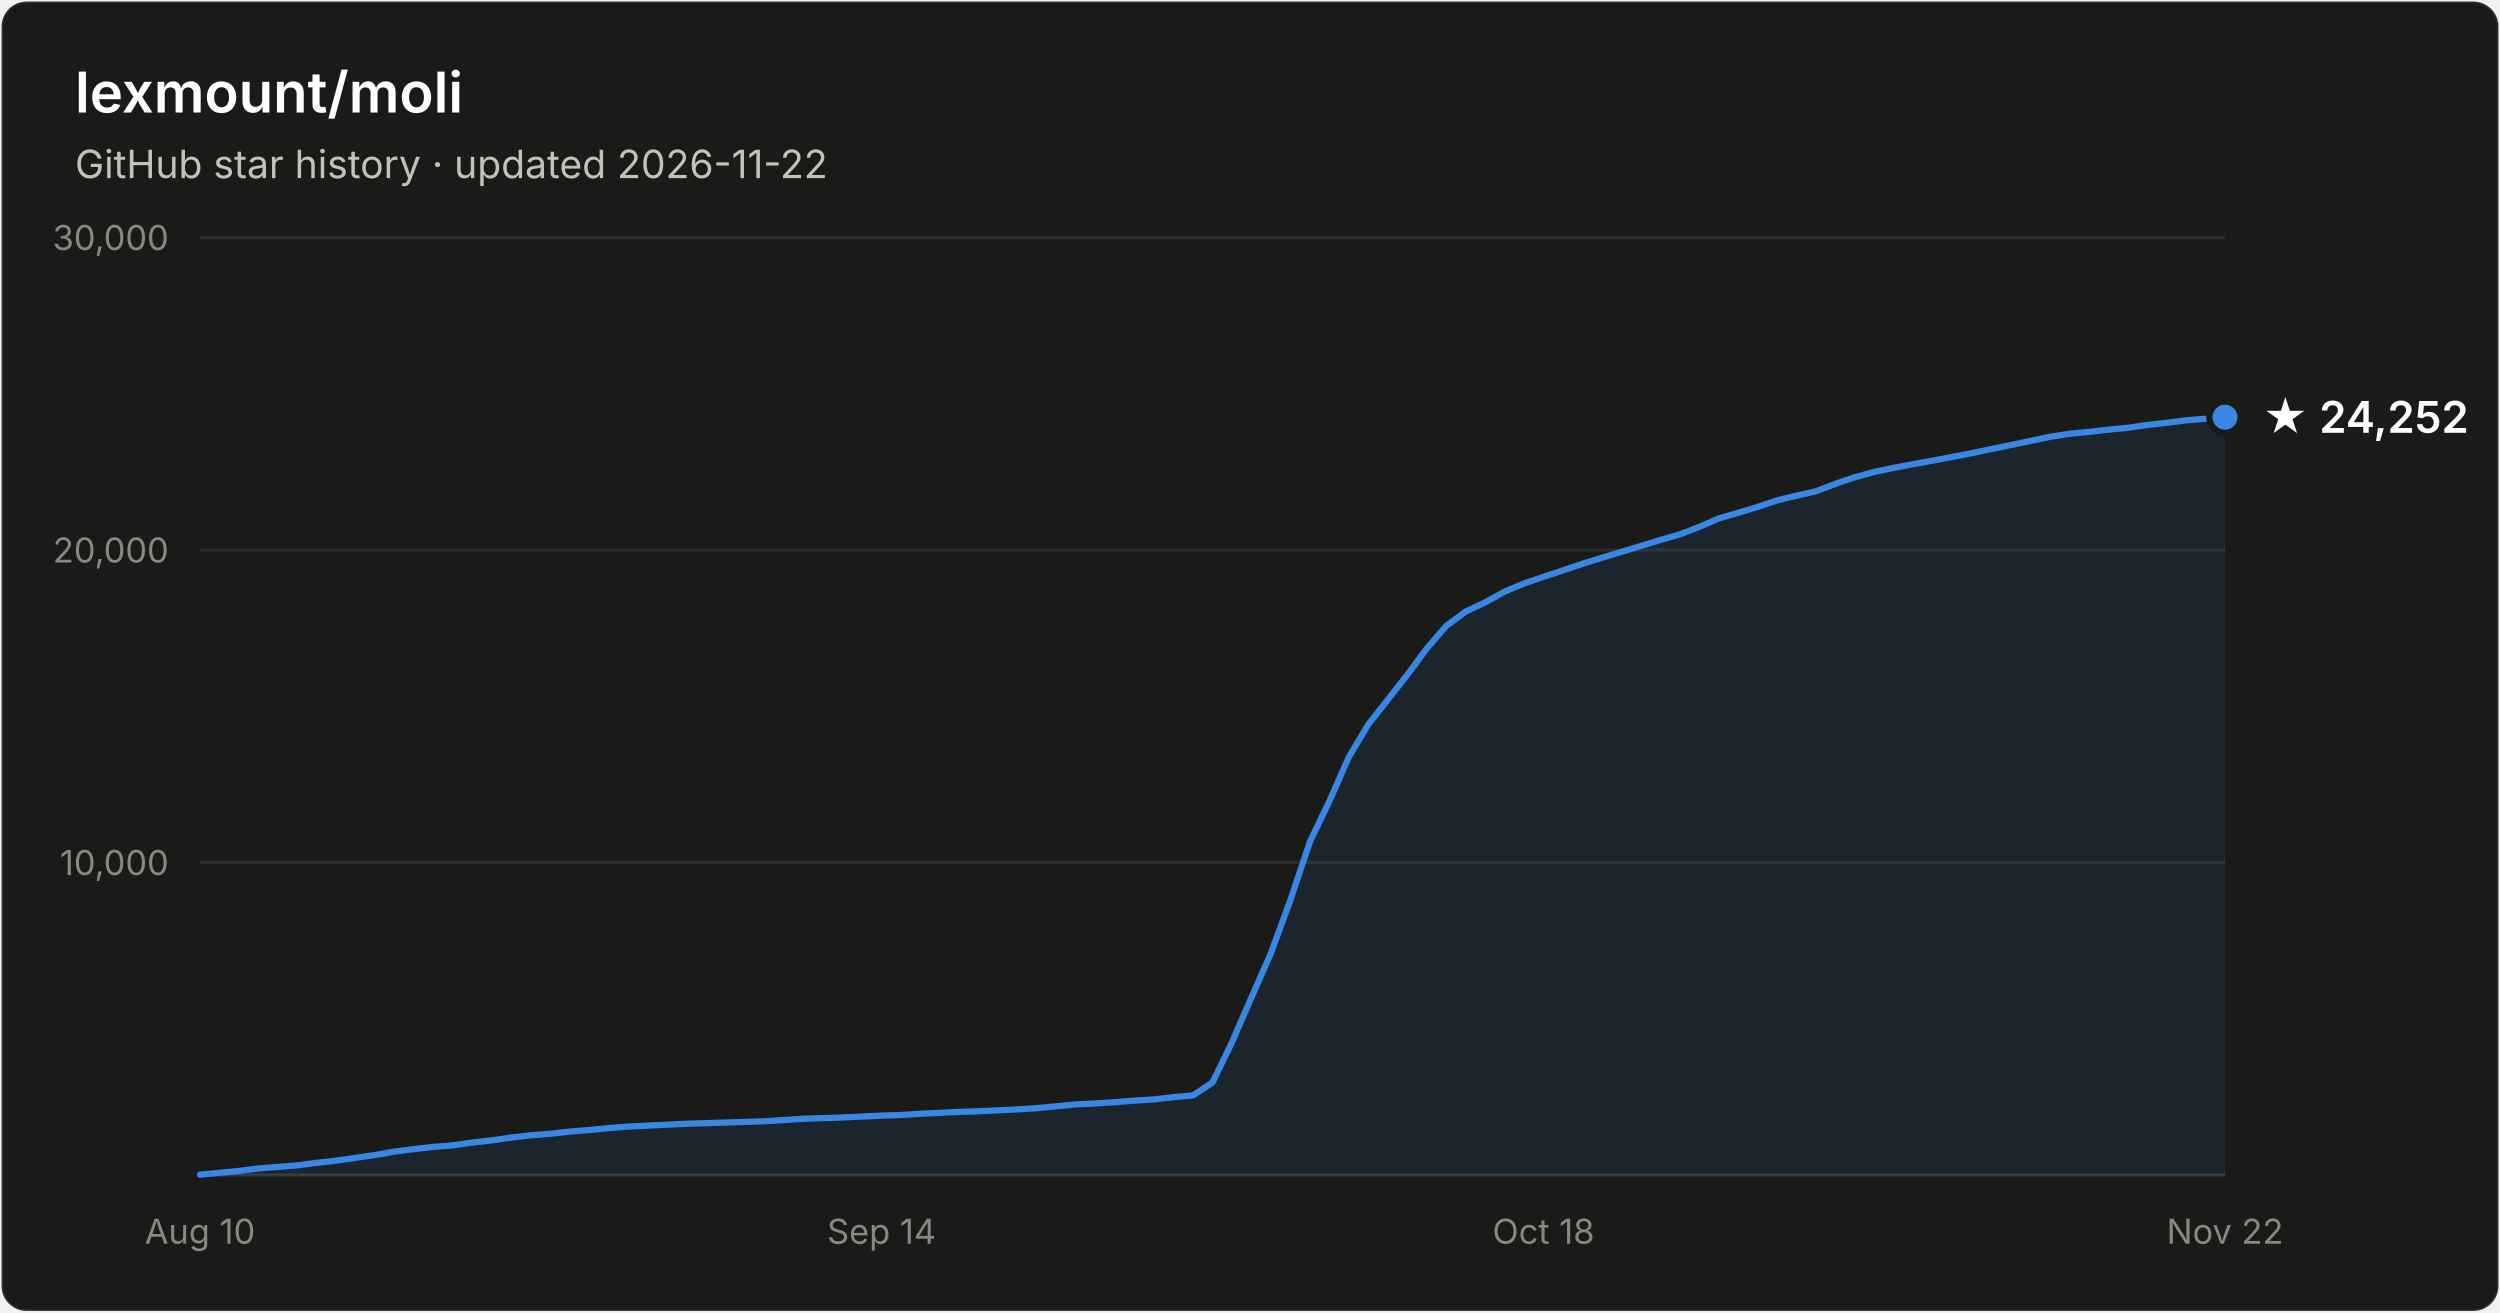
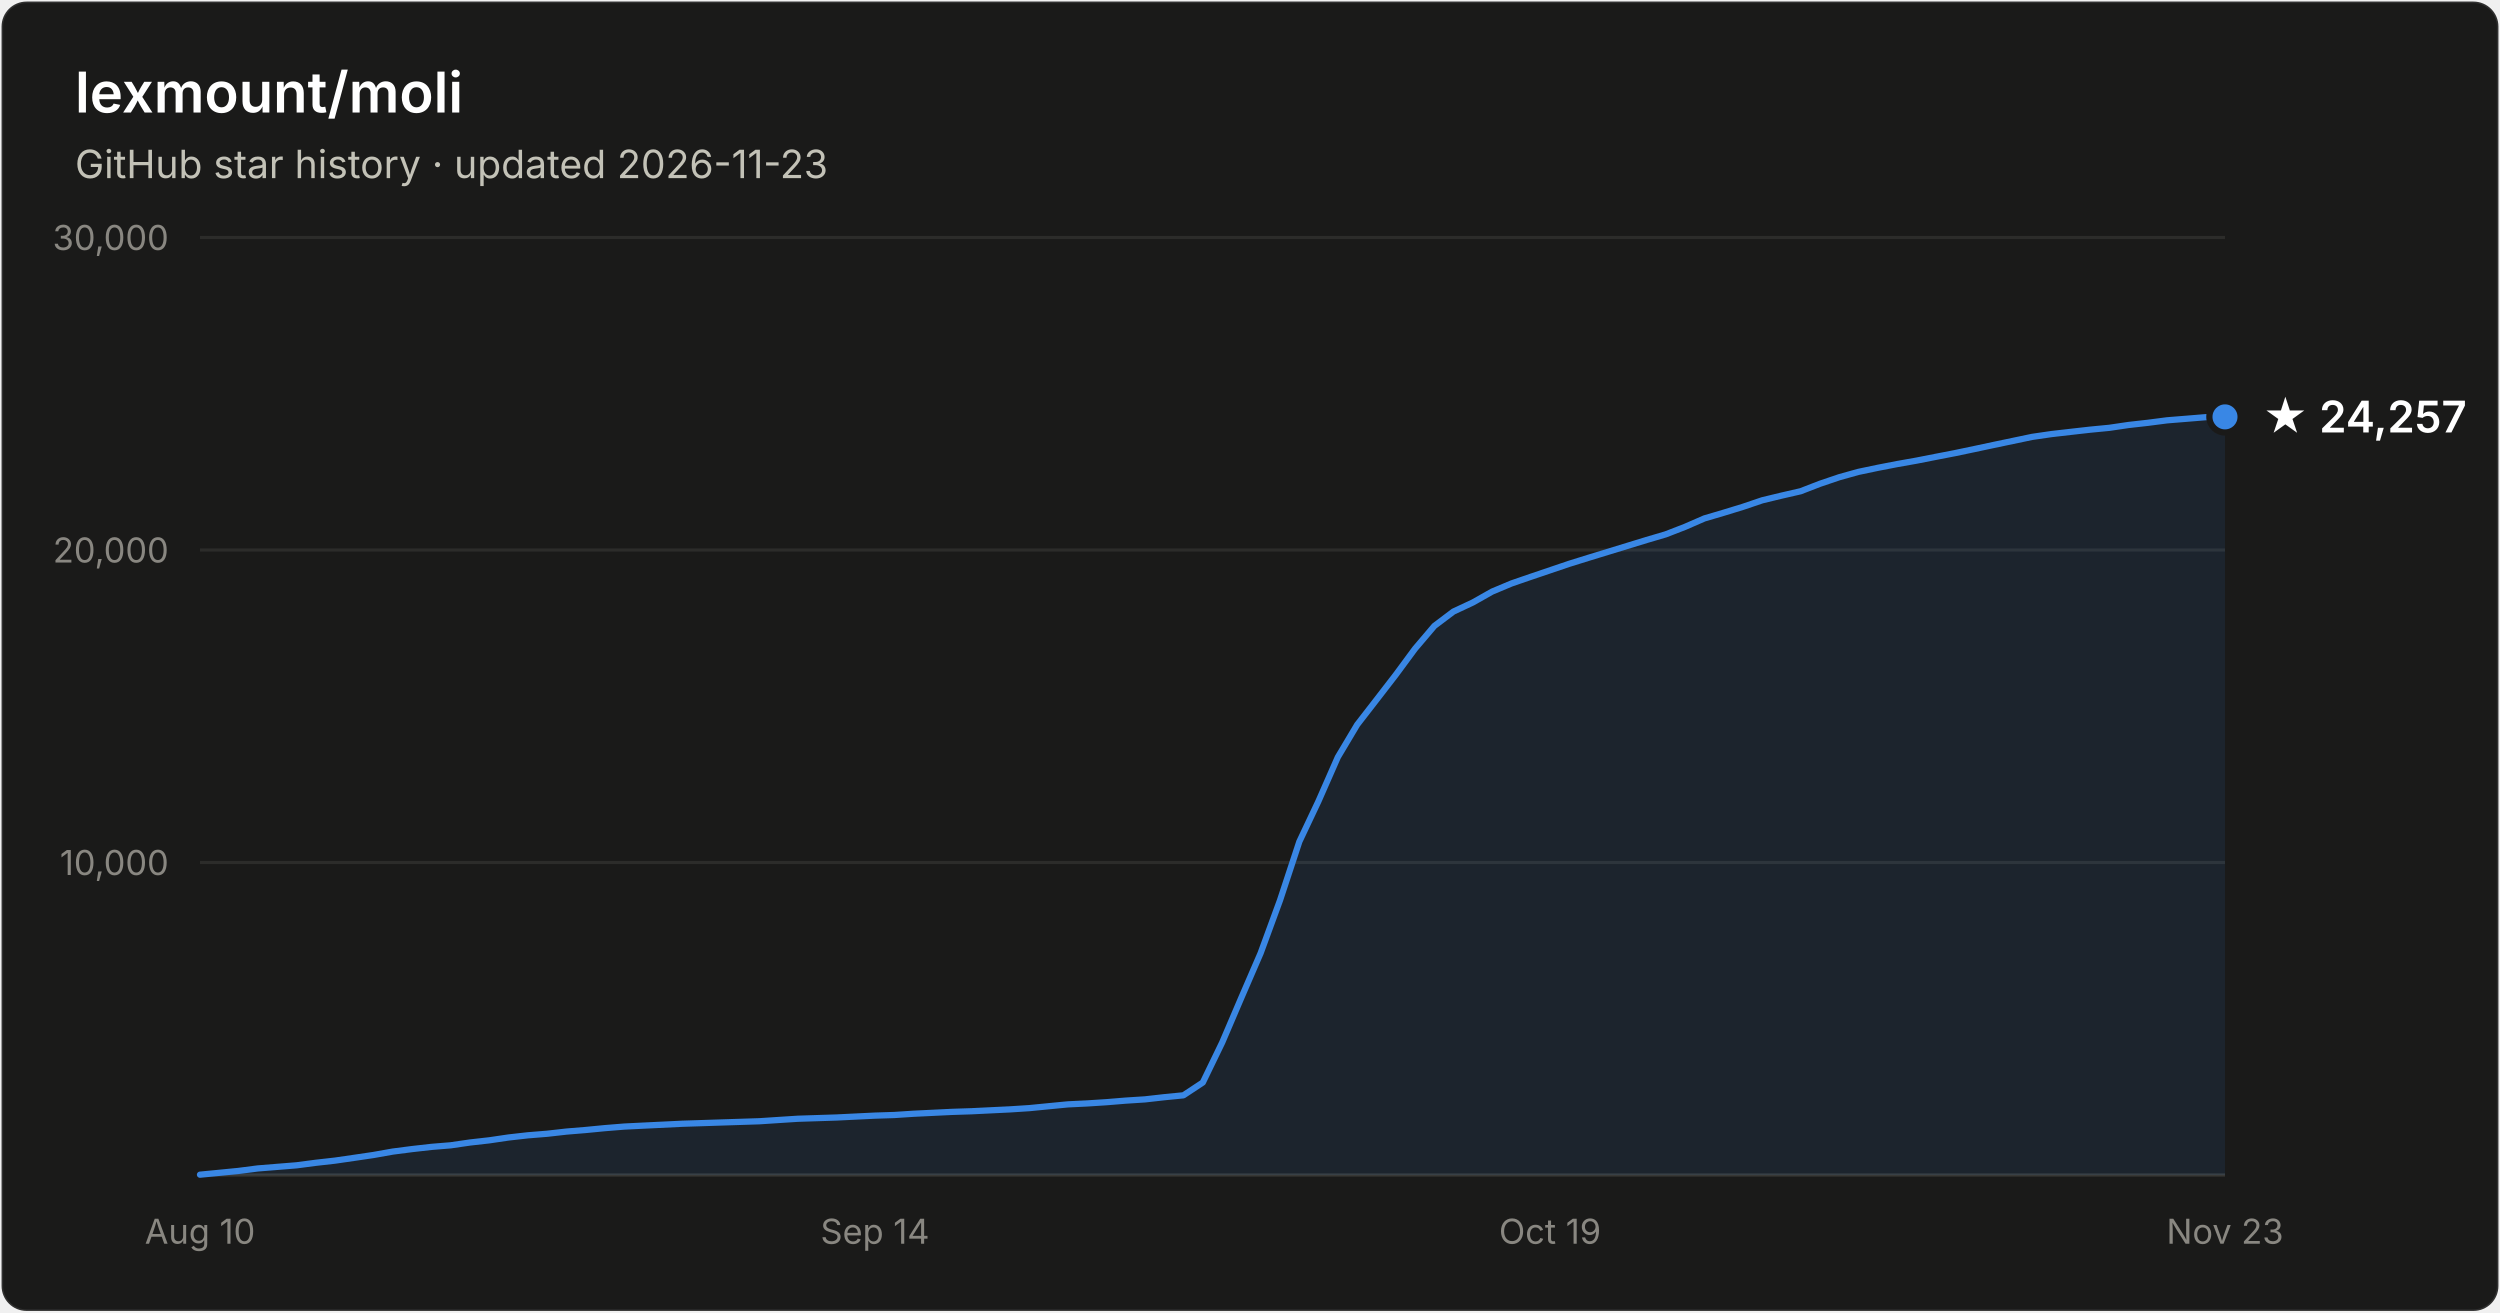
- <svg xmlns="http://www.w3.org/2000/svg" width="800" height="420" viewBox="0 0 800 420" font-family="system-ui, -apple-system, Segoe UI, sans-serif" role="img" aria-label="Star history of lexmount/moli: 24,252 stars as of 2026-11-22">
+ <svg xmlns="http://www.w3.org/2000/svg" width="800" height="420" viewBox="0 0 800 420" font-family="system-ui, -apple-system, Segoe UI, sans-serif" role="img" aria-label="Star history of lexmount/moli: 24,257 stars as of 2026-11-23">
  <rect x="0.5" y="0.5" width="799" height="419" rx="8" fill="#1a1a19" stroke="rgba(255,255,255,0.10)" />
  <text x="24" y="36" fill="#ffffff" font-size="18" font-weight="600">lexmount/moli</text>
-   <text x="24" y="57" fill="#c3c2b7" font-size="12.5">GitHub star history · updated 2026-11-22</text>
+   <text x="24" y="57" fill="#c3c2b7" font-size="12.5">GitHub star history · updated 2026-11-23</text>
  <line x1="64" y1="276.0" x2="712" y2="276.0" stroke="#2c2c2a" stroke-width="1" />
  <text x="54" y="280.0" text-anchor="end" fill="#898781" font-size="11" style="font-variant-numeric:tabular-nums">10,000</text>
  <line x1="64" y1="176.0" x2="712" y2="176.0" stroke="#2c2c2a" stroke-width="1" />
  <text x="54" y="180.0" text-anchor="end" fill="#898781" font-size="11" style="font-variant-numeric:tabular-nums">20,000</text>
  <line x1="64" y1="76.0" x2="712" y2="76.0" stroke="#2c2c2a" stroke-width="1" />
  <text x="54" y="80.0" text-anchor="end" fill="#898781" font-size="11" style="font-variant-numeric:tabular-nums">30,000</text>
  <line x1="64" y1="376" x2="712" y2="376" stroke="#383835" stroke-width="1" />
  <text x="64.0" y="398" text-anchor="middle" fill="#898781" font-size="11" style="font-variant-numeric:tabular-nums">Aug 10</text>
-   <text x="282.1" y="398" text-anchor="middle" fill="#898781" font-size="11" style="font-variant-numeric:tabular-nums">Sep 14</text>
-   <text x="493.9" y="398" text-anchor="middle" fill="#898781" font-size="11" style="font-variant-numeric:tabular-nums">Oct 18</text>
-   <text x="712.0" y="398" text-anchor="middle" fill="#898781" font-size="11" style="font-variant-numeric:tabular-nums">Nov 22</text>
-   <path d="M64.0 375.9 L70.2 375.3 L76.5 374.7 L82.7 373.9 L88.9 373.4 L95.2 372.9 L101.4 372.1 L107.6 371.4 L113.8 370.5 L120.1 369.6 L126.3 368.5 L132.5 367.7 L138.8 367.0 L145.0 366.5 L151.2 365.6 L157.5 364.9 L163.7 364.0 L169.9 363.3 L176.2 362.8 L182.4 362.1 L188.6 361.6 L194.8 361.0 L201.1 360.5 L207.3 360.2 L213.5 359.9 L219.8 359.6 L226.0 359.4 L232.2 359.2 L238.5 359.0 L244.7 358.8 L250.9 358.4 L257.2 358.0 L263.4 357.8 L269.6 357.6 L275.8 357.3 L282.1 357.0 L288.3 356.8 L294.5 356.4 L300.8 356.1 L307.0 355.8 L313.2 355.6 L319.5 355.3 L325.7 355.0 L331.9 354.6 L338.2 354.0 L344.4 353.4 L350.6 353.1 L356.8 352.7 L363.1 352.2 L369.3 351.8 L375.5 351.1 L381.8 350.5 L388.0 346.4 L394.2 333.6 L400.5 319.1 L406.7 305.0 L412.9 288.1 L419.2 269.3 L425.4 256.4 L431.6 242.3 L437.8 231.9 L444.1 223.9 L450.3 216.0 L456.5 207.6 L462.8 200.3 L469.0 195.7 L475.2 192.8 L481.5 189.3 L487.7 186.7 L493.9 184.6 L500.2 182.5 L506.4 180.4 L512.6 178.5 L518.8 176.6 L525.1 174.7 L531.3 172.8 L537.5 171.0 L543.8 168.6 L550.0 165.9 L556.2 164.1 L562.5 162.2 L568.7 160.1 L574.9 158.6 L581.2 157.2 L587.4 154.8 L593.6 152.7 L599.8 151.0 L606.1 149.7 L612.3 148.5 L618.5 147.4 L624.8 146.2 L631.0 145.0 L637.2 143.7 L643.5 142.4 L649.7 141.1 L655.9 139.8 L662.2 138.8 L668.4 138.2 L674.6 137.5 L680.8 136.9 L687.1 136.0 L693.3 135.3 L699.5 134.5 L705.8 134.0 L712.0 133.5 L712.0 376 L64.0 376 Z" fill="#3987e5" fill-opacity="0.1" />
-   <path d="M64.0 375.9 L70.2 375.3 L76.5 374.7 L82.7 373.9 L88.9 373.4 L95.2 372.9 L101.4 372.1 L107.6 371.4 L113.8 370.5 L120.1 369.6 L126.3 368.5 L132.5 367.7 L138.8 367.0 L145.0 366.5 L151.2 365.6 L157.5 364.9 L163.7 364.0 L169.9 363.3 L176.2 362.8 L182.4 362.1 L188.6 361.6 L194.8 361.0 L201.1 360.5 L207.3 360.2 L213.5 359.9 L219.8 359.6 L226.0 359.4 L232.2 359.2 L238.5 359.0 L244.7 358.8 L250.9 358.4 L257.2 358.0 L263.4 357.8 L269.6 357.6 L275.8 357.3 L282.1 357.0 L288.3 356.8 L294.5 356.4 L300.8 356.1 L307.0 355.8 L313.2 355.6 L319.5 355.3 L325.7 355.0 L331.9 354.6 L338.2 354.0 L344.4 353.4 L350.6 353.1 L356.8 352.7 L363.1 352.2 L369.3 351.8 L375.5 351.1 L381.8 350.5 L388.0 346.4 L394.2 333.6 L400.5 319.1 L406.7 305.0 L412.9 288.1 L419.2 269.3 L425.4 256.4 L431.6 242.3 L437.8 231.9 L444.1 223.9 L450.3 216.0 L456.5 207.6 L462.8 200.3 L469.0 195.7 L475.2 192.8 L481.5 189.3 L487.7 186.7 L493.9 184.6 L500.2 182.5 L506.4 180.4 L512.6 178.5 L518.8 176.6 L525.1 174.7 L531.3 172.8 L537.5 171.0 L543.8 168.6 L550.0 165.9 L556.2 164.1 L562.5 162.2 L568.7 160.1 L574.9 158.6 L581.2 157.2 L587.4 154.8 L593.6 152.7 L599.8 151.0 L606.1 149.7 L612.3 148.5 L618.5 147.4 L624.8 146.2 L631.0 145.0 L637.2 143.7 L643.5 142.4 L649.7 141.1 L655.9 139.8 L662.2 138.8 L668.4 138.2 L674.6 137.5 L680.8 136.9 L687.1 136.0 L693.3 135.3 L699.5 134.5 L705.8 134.0 L712.0 133.5" fill="none" stroke="#3987e5" stroke-width="2" stroke-linejoin="round" stroke-linecap="round" />
-   <circle cx="712.0" cy="133.5" r="5" fill="#3987e5" stroke="#1a1a19" stroke-width="2" />
-   <text x="724.0" y="138.5" fill="#ffffff" font-size="14" font-weight="600">★ 24,252</text>
+   <text x="280.0" y="398" text-anchor="middle" fill="#898781" font-size="11" style="font-variant-numeric:tabular-nums">Sep 14</text>
+   <text x="496.0" y="398" text-anchor="middle" fill="#898781" font-size="11" style="font-variant-numeric:tabular-nums">Oct 19</text>
+   <text x="712.0" y="398" text-anchor="middle" fill="#898781" font-size="11" style="font-variant-numeric:tabular-nums">Nov 23</text>
+   <path d="M64.0 375.9 L70.2 375.3 L76.3 374.7 L82.5 373.9 L88.7 373.4 L94.9 372.9 L101.0 372.1 L107.2 371.4 L113.4 370.5 L119.5 369.6 L125.7 368.5 L131.9 367.7 L138.1 367.0 L144.2 366.5 L150.4 365.6 L156.6 364.9 L162.7 364.0 L168.9 363.3 L175.1 362.8 L181.3 362.1 L187.4 361.6 L193.6 361.0 L199.8 360.5 L205.9 360.2 L212.1 359.9 L218.3 359.6 L224.5 359.4 L230.6 359.2 L236.8 359.0 L243.0 358.8 L249.1 358.4 L255.3 358.0 L261.5 357.8 L267.7 357.6 L273.8 357.3 L280.0 357.0 L286.2 356.8 L292.3 356.4 L298.5 356.1 L304.7 355.8 L310.9 355.6 L317.0 355.3 L323.2 355.0 L329.4 354.6 L335.5 354.0 L341.7 353.4 L347.9 353.1 L354.1 352.7 L360.2 352.2 L366.4 351.8 L372.6 351.1 L378.7 350.5 L384.9 346.4 L391.1 333.6 L397.3 319.1 L403.4 305.0 L409.6 288.1 L415.8 269.3 L421.9 256.4 L428.1 242.3 L434.3 231.9 L440.5 223.9 L446.6 216.0 L452.8 207.6 L459.0 200.3 L465.1 195.7 L471.3 192.8 L477.5 189.3 L483.7 186.7 L489.8 184.6 L496.0 182.5 L502.2 180.4 L508.3 178.5 L514.5 176.6 L520.7 174.7 L526.9 172.8 L533.0 171.0 L539.2 168.6 L545.4 165.9 L551.5 164.1 L557.7 162.2 L563.9 160.1 L570.1 158.6 L576.2 157.2 L582.4 154.8 L588.6 152.7 L594.7 151.0 L600.9 149.7 L607.1 148.5 L613.3 147.4 L619.4 146.2 L625.6 145.0 L631.8 143.7 L637.9 142.4 L644.1 141.1 L650.3 139.8 L656.5 138.9 L662.6 138.2 L668.8 137.5 L675.0 136.9 L681.1 136.0 L687.3 135.3 L693.5 134.5 L699.7 134.0 L705.8 133.5 L712.0 133.4 L712.0 376 L64.0 376 Z" fill="#3987e5" fill-opacity="0.1" />
+   <path d="M64.0 375.9 L70.2 375.3 L76.3 374.7 L82.5 373.9 L88.7 373.4 L94.9 372.9 L101.0 372.1 L107.2 371.4 L113.4 370.5 L119.5 369.6 L125.7 368.5 L131.9 367.7 L138.1 367.0 L144.2 366.5 L150.4 365.6 L156.6 364.9 L162.7 364.0 L168.9 363.3 L175.1 362.8 L181.3 362.1 L187.4 361.6 L193.6 361.0 L199.8 360.5 L205.9 360.2 L212.1 359.9 L218.3 359.6 L224.5 359.4 L230.6 359.2 L236.8 359.0 L243.0 358.8 L249.1 358.4 L255.3 358.0 L261.5 357.8 L267.7 357.6 L273.8 357.3 L280.0 357.0 L286.2 356.8 L292.3 356.4 L298.5 356.1 L304.7 355.8 L310.9 355.6 L317.0 355.3 L323.2 355.0 L329.4 354.6 L335.5 354.0 L341.7 353.4 L347.9 353.1 L354.1 352.7 L360.2 352.2 L366.4 351.8 L372.6 351.1 L378.7 350.5 L384.9 346.4 L391.1 333.6 L397.3 319.1 L403.4 305.0 L409.6 288.1 L415.8 269.3 L421.9 256.4 L428.1 242.3 L434.3 231.9 L440.5 223.9 L446.6 216.0 L452.8 207.6 L459.0 200.3 L465.1 195.7 L471.3 192.8 L477.5 189.3 L483.7 186.7 L489.8 184.6 L496.0 182.5 L502.2 180.4 L508.3 178.5 L514.5 176.6 L520.7 174.7 L526.9 172.8 L533.0 171.0 L539.2 168.6 L545.4 165.9 L551.5 164.1 L557.7 162.2 L563.9 160.1 L570.1 158.6 L576.2 157.2 L582.4 154.8 L588.6 152.7 L594.7 151.0 L600.9 149.7 L607.1 148.5 L613.3 147.4 L619.4 146.2 L625.6 145.0 L631.8 143.7 L637.9 142.4 L644.1 141.1 L650.3 139.8 L656.5 138.9 L662.6 138.2 L668.8 137.5 L675.0 136.9 L681.1 136.0 L687.3 135.3 L693.5 134.5 L699.7 134.0 L705.8 133.5 L712.0 133.4" fill="none" stroke="#3987e5" stroke-width="2" stroke-linejoin="round" stroke-linecap="round" />
+   <circle cx="712.0" cy="133.4" r="5" fill="#3987e5" stroke="#1a1a19" stroke-width="2" />
+   <text x="724.0" y="138.4" fill="#ffffff" font-size="14" font-weight="600">★ 24,257</text>
</svg>
